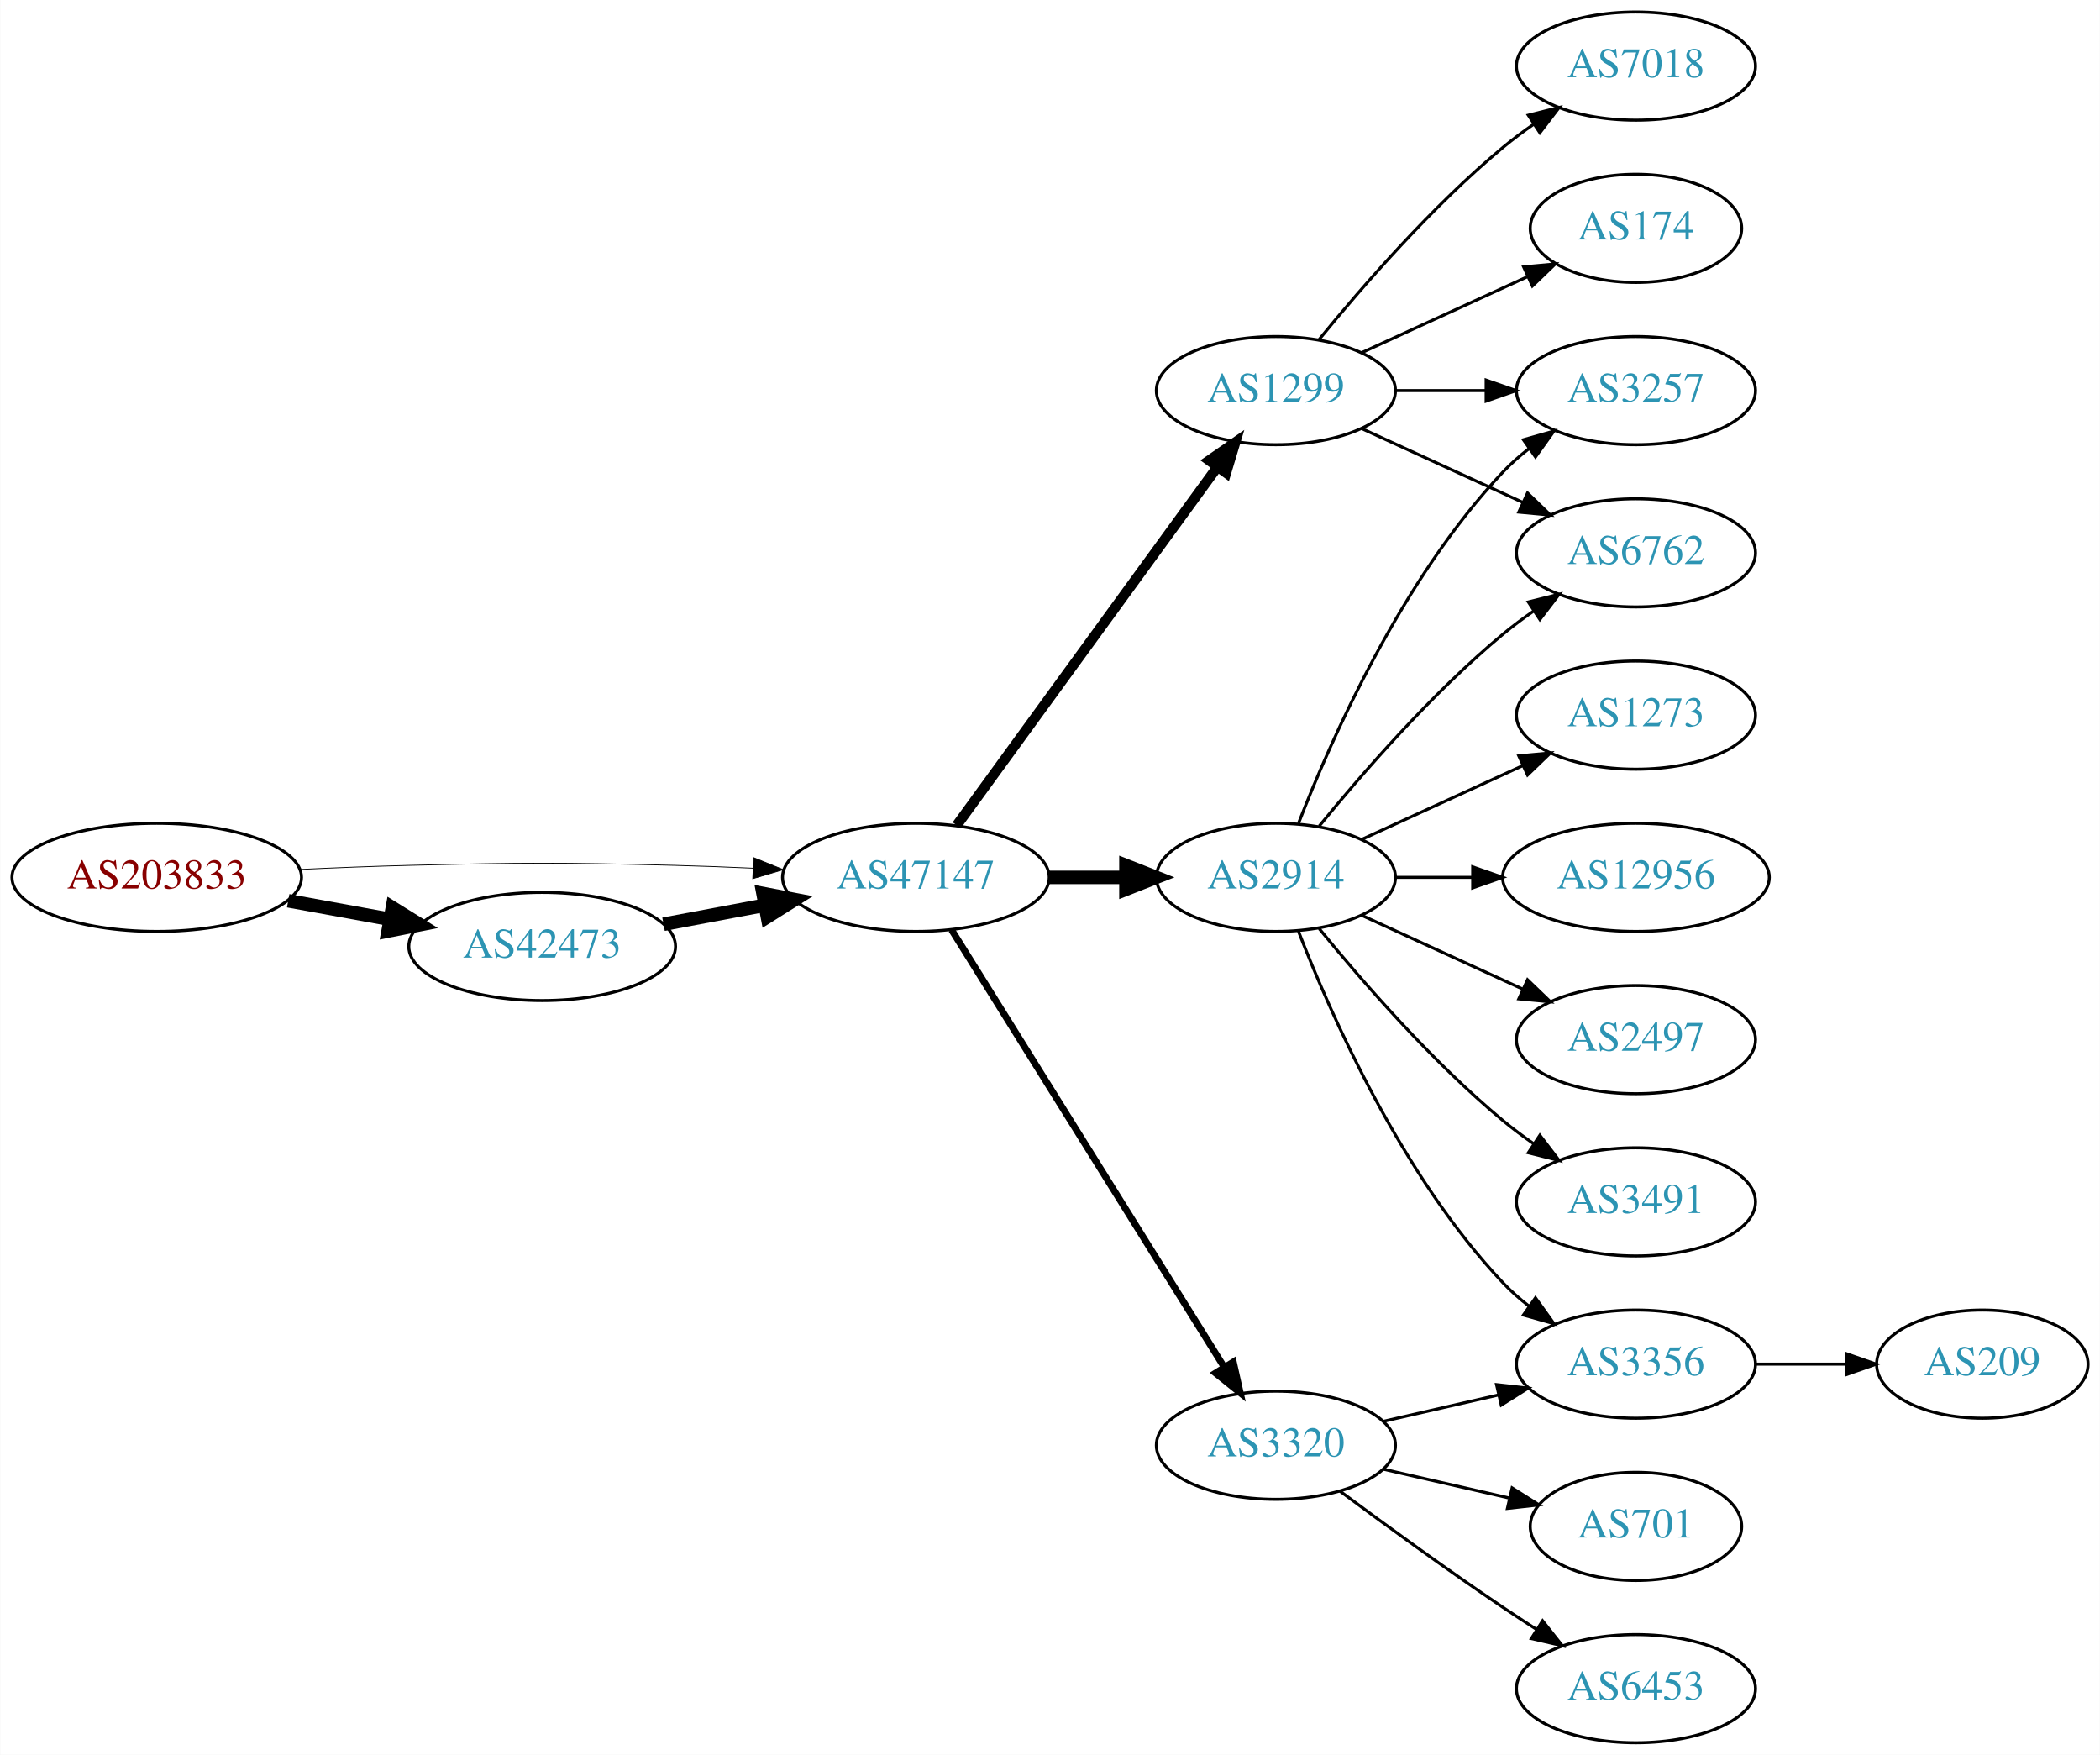
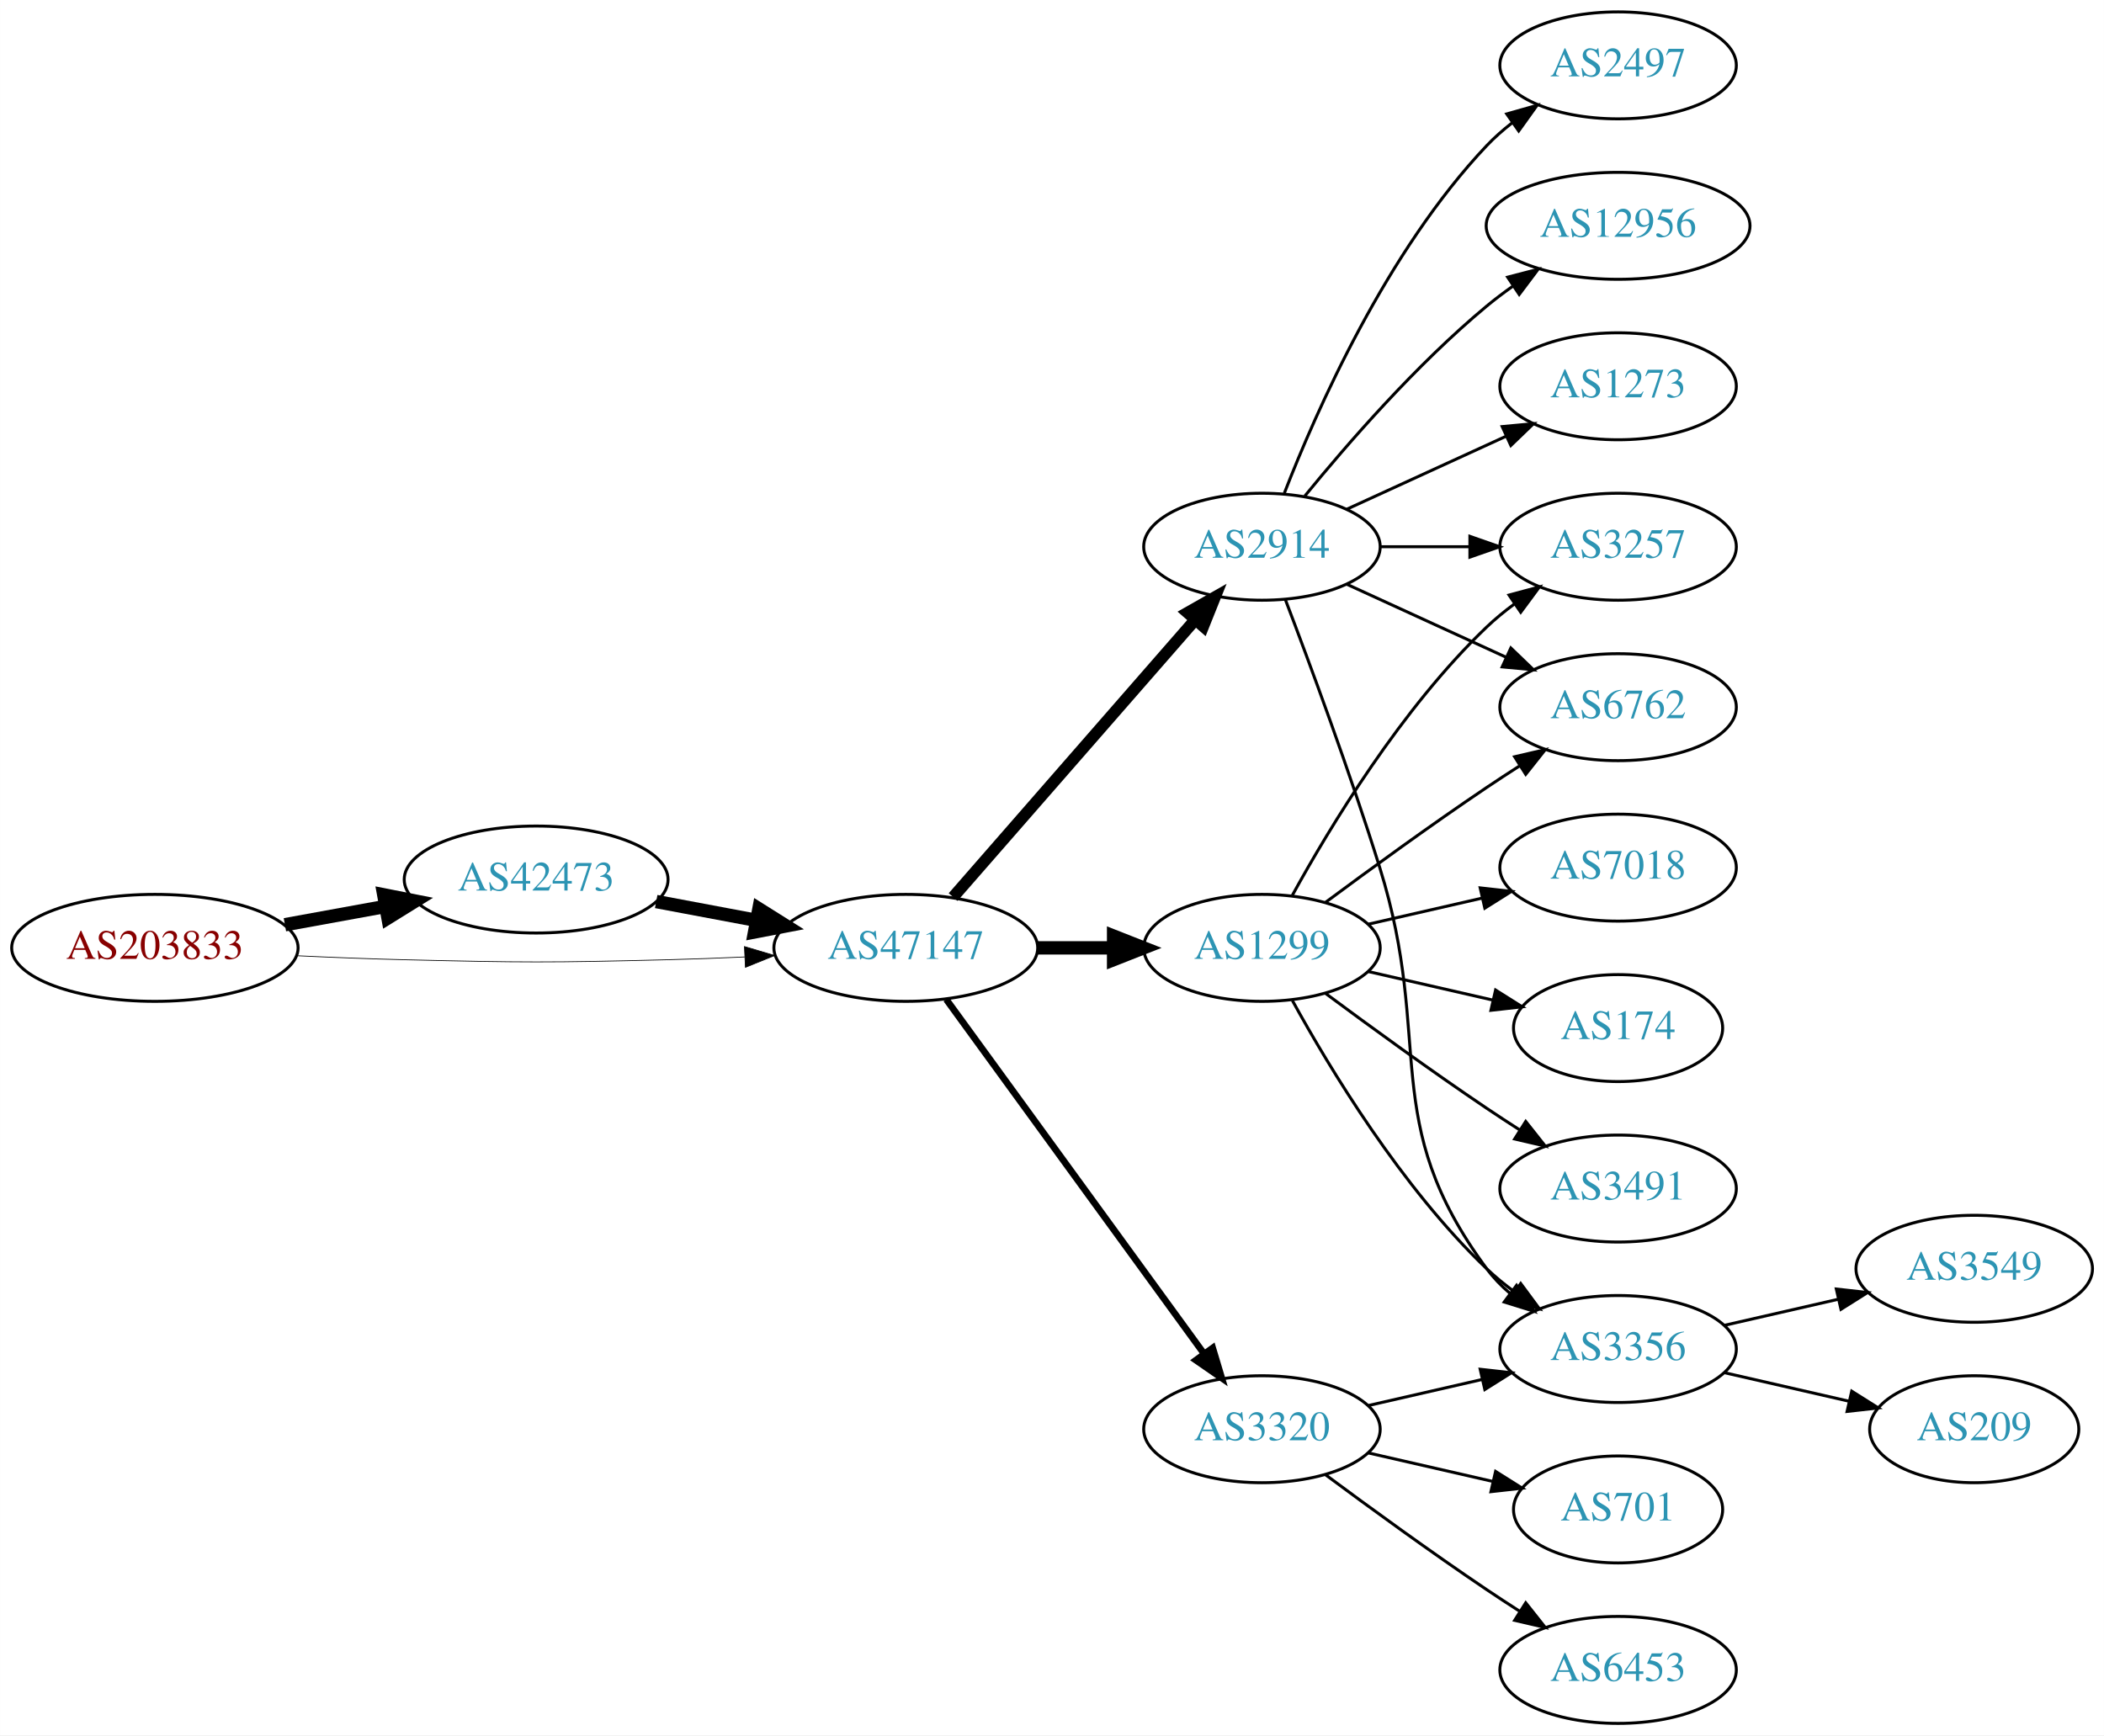
- <svg xmlns="http://www.w3.org/2000/svg" xmlns:xlink="http://www.w3.org/1999/xlink" width="699pt" height="584pt" viewBox="0.00 0.00 698.85 584.00">
+ <svg xmlns="http://www.w3.org/2000/svg" xmlns:xlink="http://www.w3.org/1999/xlink" width="708pt" height="584pt" viewBox="0.00 0.00 707.95 584.00">
  <g id="graph0" class="graph" transform="scale(1 1) rotate(0) translate(4 580)">
-     <polygon fill="white" stroke="none" points="-4,4 -4,-580 694.855,-580 694.855,4 -4,4" />
+     <polygon fill="white" stroke="none" points="-4,4 -4,-580 703.954,-580 703.954,4 -4,4" />
    <g id="node1" class="node">
      <g id="a_node1">
        <a xlink:href="/asn/203833" xlink:title="AS203833 ~ Austria [AT]">
-           <ellipse fill="#ffffff" stroke="black" cx="48.096" cy="-288" rx="48.192" ry="18" />
-           <text text-anchor="middle" x="48.096" y="-284.3" font-family="Times,serif" font-size="14.00" fill="#880000">AS203833</text>
+           <ellipse fill="#ffffff" stroke="black" cx="48.096" cy="-261" rx="48.192" ry="18" />
+           <text text-anchor="middle" x="48.096" y="-257.3" font-family="Times,serif" font-size="14.00" fill="#880000">AS203833</text>
        </a>
      </g>
    </g>
    <g id="node2" class="node">
      <g id="a_node2">
        <a xlink:href="/asn/42473" xlink:title="AS42473 ~ ANEXIA Internetdienstleistungs GmbH [AT]">
-           <ellipse fill="#ffffff" stroke="black" cx="176.388" cy="-265" rx="44.393" ry="18" />
-           <text text-anchor="middle" x="176.388" y="-261.3" font-family="Times,serif" font-size="14.00" fill="#2c94b3">AS42473</text>
+           <ellipse fill="#ffffff" stroke="black" cx="176.388" cy="-284" rx="44.393" ry="18" />
+           <text text-anchor="middle" x="176.388" y="-280.3" font-family="Times,serif" font-size="14.00" fill="#2c94b3">AS42473</text>
        </a>
      </g>
    </g>
    <g id="edge1" class="edge">
-       <path fill="none" stroke="black" stroke-width="4.5" d="M91.852,-280.213C102.7,-278.238 114.448,-276.098 125.611,-274.065" />
-       <polygon fill="black" stroke="black" stroke-width="4.5" points="126.523,-277.901 135.656,-272.236 125.112,-270.154 126.523,-277.901" />
+       <path fill="none" stroke="black" stroke-width="4.5" d="M91.852,-268.787C102.7,-270.762 114.448,-272.902 125.611,-274.935" />
+       <polygon fill="black" stroke="black" stroke-width="4.5" points="125.112,-278.846 135.656,-276.764 126.523,-271.099 125.112,-278.846" />
    </g>
    <g id="node3" class="node">
      <g id="a_node3">
        <a xlink:href="/asn/47147" xlink:title="AS47147 ~ ANEXIA Internetdienstleistungs GmbH [AT]">
-           <ellipse fill="#ffffff" stroke="black" cx="300.78" cy="-288" rx="44.393" ry="18" />
-           <text text-anchor="middle" x="300.78" y="-284.3" font-family="Times,serif" font-size="14.00" fill="#2c94b3">AS47147</text>
+           <ellipse fill="#ffffff" stroke="black" cx="300.78" cy="-261" rx="44.393" ry="18" />
+           <text text-anchor="middle" x="300.78" y="-257.3" font-family="Times,serif" font-size="14.00" fill="#2c94b3">AS47147</text>
        </a>
      </g>
    </g>
    <g id="edge2" class="edge">
-       <path fill="none" stroke="black" stroke-width="0.265" d="M96.103,-290.658C107.883,-291.215 120.496,-291.719 132.191,-292 171.466,-292.945 181.311,-292.991 220.584,-292 228.992,-291.788 237.897,-291.449 246.583,-291.056" />
-       <polygon fill="black" stroke="black" stroke-width="0.265" points="246.816,-294.549 256.637,-290.575 246.481,-287.557 246.816,-294.549" />
+       <path fill="none" stroke="black" stroke-width="0.25" d="M96.103,-258.342C107.883,-257.785 120.496,-257.281 132.191,-257 171.466,-256.055 181.311,-256.009 220.584,-257 228.992,-257.212 237.897,-257.551 246.583,-257.944" />
+       <polygon fill="black" stroke="black" stroke-width="0.25" points="246.481,-261.443 256.637,-258.425 246.816,-254.451 246.481,-261.443" />
    </g>
    <g id="edge3" class="edge">
-       <path fill="none" stroke="black" stroke-width="4.5" d="M216.787,-272.404C227.487,-274.415 239.211,-276.618 250.388,-278.718" />
-       <polygon fill="black" stroke="black" stroke-width="4.5" points="249.899,-282.633 260.454,-280.61 251.353,-274.893 249.899,-282.633" />
+       <path fill="none" stroke="black" stroke-width="4.5" d="M216.787,-276.596C227.487,-274.585 239.211,-272.382 250.388,-270.282" />
+       <polygon fill="black" stroke="black" stroke-width="4.5" points="251.353,-274.107 260.454,-268.39 249.899,-266.367 251.353,-274.107" />
    </g>
    <g id="node4" class="node">
      <g id="a_node4">
        <a xlink:href="/asn/2914" xlink:title="AS2914 ~ NTT America, Inc. [US]">
-           <ellipse fill="#ffffff" stroke="black" cx="420.622" cy="-288" rx="39.794" ry="18" />
-           <text text-anchor="middle" x="420.622" y="-284.3" font-family="Times,serif" font-size="14.00" fill="#2c94b3">AS2914</text>
+           <ellipse fill="#ffffff" stroke="black" cx="420.622" cy="-396" rx="39.794" ry="18" />
+           <text text-anchor="middle" x="420.622" y="-392.3" font-family="Times,serif" font-size="14.00" fill="#2c94b3">AS2914</text>
        </a>
      </g>
    </g>
    <g id="edge4" class="edge">
-       <path fill="none" stroke="black" stroke-width="4.5" d="M344.991,-288C353.303,-288 362.066,-288 370.548,-288" />
-       <polygon fill="black" stroke="black" stroke-width="4.5" points="370.707,-291.938 380.707,-288 370.707,-284.063 370.707,-291.938" />
+       <path fill="none" stroke="black" stroke-width="3.938" d="M316.705,-278.098C337.247,-301.631 374.366,-344.155 397.963,-371.187" />
+       <polygon fill="black" stroke="black" stroke-width="3.938" points="395.606,-373.809 404.819,-379.041 400.879,-369.206 395.606,-373.809" />
    </g>
    <g id="node5" class="node">
      <g id="a_node5">
+         <a xlink:href="/asn/1299" xlink:title="AS1299 ~ Telia Carrier [EU]">
+           <ellipse fill="#ffffff" stroke="black" cx="420.622" cy="-261" rx="39.794" ry="18" />
+           <text text-anchor="middle" x="420.622" y="-257.3" font-family="Times,serif" font-size="14.00" fill="#2c94b3">AS1299</text>
+         </a>
+       </g>
+     </g>
+     <g id="edge5" class="edge">
+       <path fill="none" stroke="black" stroke-width="4.5" d="M344.991,-261C353.303,-261 362.066,-261 370.548,-261" />
+       <polygon fill="black" stroke="black" stroke-width="4.5" points="370.707,-264.938 380.707,-261 370.707,-257.063 370.707,-264.938" />
+     </g>
+     <g id="node6" class="node">
+       <g id="a_node6">
        <a xlink:href="/asn/3320" xlink:title="AS3320 ~ DTAG [DE]">
          <ellipse fill="#ffffff" stroke="black" cx="420.622" cy="-99" rx="39.794" ry="18" />
          <text text-anchor="middle" x="420.622" y="-95.3" font-family="Times,serif" font-size="14.00" fill="#2c94b3">AS3320</text>
        </a>
      </g>
    </g>
-     <g id="edge5" class="edge">
-       <path fill="none" stroke="black" stroke-width="2.25" d="M312.655,-270.558C333.438,-237.225 378.899,-164.314 403.327,-125.134" />
-       <polygon fill="black" stroke="black" stroke-width="2.25" points="406.453,-126.737 408.773,-116.4 400.513,-123.034 406.453,-126.737" />
-     </g>
-     <g id="node6" class="node">
-       <g id="a_node6">
-         <a xlink:href="/asn/1299" xlink:title="AS1299 ~ Telia Carrier [EU]">
-           <ellipse fill="#ffffff" stroke="black" cx="420.622" cy="-450" rx="39.794" ry="18" />
-           <text text-anchor="middle" x="420.622" y="-446.3" font-family="Times,serif" font-size="14.00" fill="#2c94b3">AS1299</text>
-         </a>
-       </g>
-     </g>
    <g id="edge6" class="edge">
-       <path fill="none" stroke="black" stroke-width="3.375" d="M314.391,-305.337C335.212,-333.96 376.874,-391.233 401.063,-424.486" />
-       <polygon fill="black" stroke="black" stroke-width="3.375" points="398.389,-426.76 407.102,-432.788 404.05,-422.642 398.389,-426.76" />
-     </g>
-     <g id="node7" class="node">
-       <g id="a_node7">
-         <a xlink:href="/asn/6762" xlink:title="AS6762 ~ TELECOM ITALIA SPARKLE S.p.A. [IT]">
-           <ellipse fill="#ffffff" stroke="black" cx="540.465" cy="-396" rx="39.794" ry="18" />
-           <text text-anchor="middle" x="540.465" y="-392.3" font-family="Times,serif" font-size="14.00" fill="#2c94b3">AS6762</text>
-         </a>
-       </g>
-     </g>
-     <g id="edge7" class="edge">
-       <path fill="none" stroke="black" d="M435.041,-305.065C449.156,-322.375 472.571,-349.345 496.269,-369 499.485,-371.668 502.986,-374.27 506.556,-376.741" />
-       <polygon fill="black" stroke="black" points="504.634,-379.666 514.912,-382.236 508.48,-373.817 504.634,-379.666" />
+       <path fill="none" stroke="black" stroke-width="2.25" d="M314.391,-243.663C335.212,-215.04 376.874,-157.767 401.063,-124.514" />
+       <polygon fill="black" stroke="black" stroke-width="2.25" points="404.05,-126.358 407.102,-116.212 398.389,-122.24 404.05,-126.358" />
    </g>
    <g id="node8" class="node">
      <g id="a_node8">
-         <a xlink:href="/asn/12956" xlink:title="AS12956 ~ TELXIUS [ES]">
-           <ellipse fill="#ffffff" stroke="black" cx="540.465" cy="-288" rx="44.393" ry="18" />
-           <text text-anchor="middle" x="540.465" y="-284.3" font-family="Times,serif" font-size="14.00" fill="#2c94b3">AS12956</text>
-         </a>
-       </g>
-     </g>
-     <g id="edge8" class="edge">
-       <path fill="none" stroke="black" d="M460.535,-288C468.637,-288 477.313,-288 485.839,-288" />
-       <polygon fill="black" stroke="black" points="486.117,-291.5 496.117,-288 486.117,-284.5 486.117,-291.5" />
-     </g>
-     <g id="node9" class="node">
-       <g id="a_node9">
-         <a xlink:href="/asn/2497" xlink:title="AS2497 ~ Internet Initiative Japan Inc. [JP]">
-           <ellipse fill="#ffffff" stroke="black" cx="540.465" cy="-234" rx="39.794" ry="18" />
-           <text text-anchor="middle" x="540.465" y="-230.3" font-family="Times,serif" font-size="14.00" fill="#2c94b3">AS2497</text>
-         </a>
-       </g>
-     </g>
-     <g id="edge9" class="edge">
-       <path fill="none" stroke="black" d="M449.251,-275.339C465.208,-268.027 485.479,-258.739 502.761,-250.819" />
-       <polygon fill="black" stroke="black" points="504.376,-253.929 512.009,-246.581 501.46,-247.565 504.376,-253.929" />
-     </g>
-     <g id="node10" class="node">
-       <g id="a_node10">
        <a xlink:href="/asn/3356" xlink:title="AS3356 ~ Level 3 Parent, LLC [US]">
          <ellipse fill="#ffffff" stroke="black" cx="540.465" cy="-126" rx="39.794" ry="18" />
          <text text-anchor="middle" x="540.465" y="-122.3" font-family="Times,serif" font-size="14.00" fill="#2c94b3">AS3356</text>
        </a>
      </g>
    </g>
+     <g id="edge20" class="edge">
+       <path fill="none" stroke="black" d="M428.509,-378.191C436.62,-356.906 450.255,-320.131 460.269,-288 478.745,-228.716 459.365,-202.941 496.269,-153 498.502,-149.977 501.185,-147.214 504.106,-144.707" />
+       <polygon fill="black" stroke="black" points="506.301,-147.437 512.249,-138.669 502.132,-141.814 506.301,-147.437" />
+     </g>
+     <g id="node9" class="node">
+       <g id="a_node9">
+         <a xlink:href="/asn/6762" xlink:title="AS6762 ~ TELECOM ITALIA SPARKLE S.p.A. [IT]">
+           <ellipse fill="#ffffff" stroke="black" cx="540.465" cy="-342" rx="39.794" ry="18" />
+           <text text-anchor="middle" x="540.465" y="-338.3" font-family="Times,serif" font-size="14.00" fill="#2c94b3">AS6762</text>
+         </a>
+       </g>
+     </g>
+     <g id="edge19" class="edge">
+       <path fill="none" stroke="black" d="M449.251,-383.339C465.208,-376.027 485.479,-366.739 502.761,-358.819" />
+       <polygon fill="black" stroke="black" points="504.376,-361.929 512.009,-354.581 501.46,-355.565 504.376,-361.929" />
+     </g>
+     <g id="node10" class="node">
+       <g id="a_node10">
+         <a xlink:href="/asn/3257" xlink:title="AS3257 ~ GTT [DE]">
+           <ellipse fill="#ffffff" stroke="black" cx="540.465" cy="-396" rx="39.794" ry="18" />
+           <text text-anchor="middle" x="540.465" y="-392.3" font-family="Times,serif" font-size="14.00" fill="#2c94b3">AS3257</text>
+         </a>
+       </g>
+     </g>
+     <g id="edge18" class="edge">
+       <path fill="none" stroke="black" d="M460.535,-396C470.088,-396 480.438,-396 490.401,-396" />
+       <polygon fill="black" stroke="black" points="490.593,-399.5 500.593,-396 490.593,-392.5 490.593,-399.5" />
+     </g>
+     <g id="node15" class="node">
+       <g id="a_node15">
+         <a xlink:href="/asn/2497" xlink:title="AS2497 ~ Internet Initiative Japan Inc. [JP]">
+           <ellipse fill="#ffffff" stroke="black" cx="540.465" cy="-558" rx="39.794" ry="18" />
+           <text text-anchor="middle" x="540.465" y="-554.3" font-family="Times,serif" font-size="14.00" fill="#2c94b3">AS2497</text>
+         </a>
+       </g>
+     </g>
+     <g id="edge16" class="edge">
+       <path fill="none" stroke="black" d="M428.145,-413.994C438.896,-441.728 462.553,-495.429 496.269,-531 498.854,-533.728 501.772,-536.294 504.84,-538.677" />
+       <polygon fill="black" stroke="black" points="502.994,-541.658 513.189,-544.543 507.019,-535.93 502.994,-541.658" />
+     </g>
+     <g id="node16" class="node">
+       <g id="a_node16">
+         <a xlink:href="/asn/12956" xlink:title="AS12956 ~ TELXIUS [ES]">
+           <ellipse fill="#ffffff" stroke="black" cx="540.465" cy="-504" rx="44.393" ry="18" />
+           <text text-anchor="middle" x="540.465" y="-500.3" font-family="Times,serif" font-size="14.00" fill="#2c94b3">AS12956</text>
+         </a>
+       </g>
+     </g>
+     <g id="edge17" class="edge">
+       <path fill="none" stroke="black" d="M435.041,-413.065C449.156,-430.375 472.571,-457.345 496.269,-477 499.006,-479.271 501.95,-481.494 504.967,-483.63" />
+       <polygon fill="black" stroke="black" points="503.299,-486.725 513.556,-489.379 507.193,-480.908 503.299,-486.725" />
+     </g>
+     <g id="node17" class="node">
+       <g id="a_node17">
+         <a xlink:href="/asn/1273" xlink:title="AS1273 ~ Vodafone Group PLC [EU]">
+           <ellipse fill="#ffffff" stroke="black" cx="540.465" cy="-450" rx="39.794" ry="18" />
+           <text text-anchor="middle" x="540.465" y="-446.3" font-family="Times,serif" font-size="14.00" fill="#2c94b3">AS1273</text>
+         </a>
+       </g>
+     </g>
+     <g id="edge21" class="edge">
+       <path fill="none" stroke="black" d="M449.251,-408.661C465.208,-415.973 485.479,-425.261 502.761,-433.181" />
+       <polygon fill="black" stroke="black" points="501.46,-436.435 512.009,-437.419 504.376,-430.071 501.46,-436.435" />
+     </g>
+     <g id="node7" class="node">
+       <g id="a_node7">
+         <a xlink:href="/asn/174" xlink:title="AS174 ~ Cogent Communications [US]">
+           <ellipse fill="#ffffff" stroke="black" cx="540.465" cy="-234" rx="35.194" ry="18" />
+           <text text-anchor="middle" x="540.465" y="-230.3" font-family="Times,serif" font-size="14.00" fill="#2c94b3">AS174</text>
+         </a>
+       </g>
+     </g>
+     <g id="edge7" class="edge">
+       <path fill="none" stroke="black" d="M456.342,-253.045C469.434,-250.045 484.456,-246.604 498.097,-243.478" />
+       <polygon fill="black" stroke="black" points="499.238,-246.807 508.204,-241.162 497.675,-239.984 499.238,-246.807" />
+     </g>
+     <g id="edge8" class="edge">
+       <path fill="none" stroke="black" d="M430.864,-243.287C443.409,-220.439 467.586,-180.389 496.269,-153 499.137,-150.261 502.326,-147.653 505.635,-145.215" />
+       <polygon fill="black" stroke="black" points="507.698,-148.044 513.994,-139.523 503.758,-142.258 507.698,-148.044" />
+     </g>
+     <g id="edge9" class="edge">
+       <path fill="none" stroke="black" d="M441.953,-276.277C456.815,-287.304 477.559,-302.407 496.269,-315 499.818,-317.389 503.568,-319.839 507.317,-322.242" />
+       <polygon fill="black" stroke="black" points="505.643,-325.325 515.965,-327.712 509.385,-319.409 505.643,-325.325" />
+     </g>
    <g id="edge10" class="edge">
-       <path fill="none" stroke="black" d="M428.145,-270.006C438.896,-242.272 462.553,-188.571 496.269,-153 498.854,-150.272 501.772,-147.706 504.84,-145.323" />
-       <polygon fill="black" stroke="black" points="507.019,-148.07 513.189,-139.457 502.994,-142.342 507.019,-148.07" />
+       <path fill="none" stroke="black" d="M430.864,-278.713C443.409,-301.561 467.586,-341.611 496.269,-369 499.137,-371.739 502.326,-374.347 505.635,-376.785" />
+       <polygon fill="black" stroke="black" points="503.758,-379.742 513.994,-382.477 507.698,-373.956 503.758,-379.742" />
    </g>
    <g id="node11" class="node">
      <g id="a_node11">
-         <a xlink:href="/asn/3257" xlink:title="AS3257 ~ GTT [DE]">
-           <ellipse fill="#ffffff" stroke="black" cx="540.465" cy="-450" rx="39.794" ry="18" />
-           <text text-anchor="middle" x="540.465" y="-446.3" font-family="Times,serif" font-size="14.00" fill="#2c94b3">AS3257</text>
-         </a>
-       </g>
-     </g>
-     <g id="edge11" class="edge">
-       <path fill="none" stroke="black" d="M428.145,-305.994C438.896,-333.728 462.553,-387.429 496.269,-423 498.854,-425.728 501.772,-428.294 504.84,-430.677" />
-       <polygon fill="black" stroke="black" points="502.994,-433.658 513.189,-436.543 507.019,-427.93 502.994,-433.658" />
-     </g>
-     <g id="node12" class="node">
-       <g id="a_node12">
        <a xlink:href="/asn/3491" xlink:title="AS3491 ~ PCCW Global, Inc. [US]">
          <ellipse fill="#ffffff" stroke="black" cx="540.465" cy="-180" rx="39.794" ry="18" />
          <text text-anchor="middle" x="540.465" y="-176.3" font-family="Times,serif" font-size="14.00" fill="#2c94b3">AS3491</text>
        </a>
      </g>
    </g>
+     <g id="edge11" class="edge">
+       <path fill="none" stroke="black" d="M441.953,-245.723C456.815,-234.696 477.559,-219.593 496.269,-207 499.818,-204.611 503.568,-202.161 507.317,-199.758" />
+       <polygon fill="black" stroke="black" points="509.385,-202.591 515.965,-194.288 505.643,-196.675 509.385,-202.591" />
+     </g>
+     <g id="node12" class="node">
+       <g id="a_node12">
+         <a xlink:href="/asn/7018" xlink:title="AS7018 ~ AT&amp;T Services, Inc. [US]">
+           <ellipse fill="#ffffff" stroke="black" cx="540.465" cy="-288" rx="39.794" ry="18" />
+           <text text-anchor="middle" x="540.465" y="-284.3" font-family="Times,serif" font-size="14.00" fill="#2c94b3">AS7018</text>
+         </a>
+       </g>
+     </g>
    <g id="edge12" class="edge">
-       <path fill="none" stroke="black" d="M435.041,-270.935C449.156,-253.625 472.571,-226.655 496.269,-207 499.485,-204.332 502.986,-201.73 506.556,-199.259" />
-       <polygon fill="black" stroke="black" points="508.48,-202.183 514.912,-193.764 504.634,-196.334 508.48,-202.183" />
+       <path fill="none" stroke="black" d="M456.342,-268.955C468.341,-271.704 481.962,-274.825 494.655,-277.733" />
+       <polygon fill="black" stroke="black" points="494.057,-281.187 504.586,-280.009 495.621,-274.364 494.057,-281.187" />
+     </g>
+     <g id="edge15" class="edge">
+       <path fill="none" stroke="black" d="M456.342,-106.955C468.341,-109.704 481.962,-112.825 494.655,-115.733" />
+       <polygon fill="black" stroke="black" points="494.057,-119.187 504.586,-118.009 495.621,-112.364 494.057,-119.187" />
    </g>
    <g id="node13" class="node">
      <g id="a_node13">
-         <a xlink:href="/asn/1273" xlink:title="AS1273 ~ Vodafone Group PLC [EU]">
-           <ellipse fill="#ffffff" stroke="black" cx="540.465" cy="-342" rx="39.794" ry="18" />
-           <text text-anchor="middle" x="540.465" y="-338.3" font-family="Times,serif" font-size="14.00" fill="#2c94b3">AS1273</text>
-         </a>
-       </g>
-     </g>
-     <g id="edge13" class="edge">
-       <path fill="none" stroke="black" d="M449.251,-300.661C465.208,-307.973 485.479,-317.261 502.761,-325.181" />
-       <polygon fill="black" stroke="black" points="501.46,-328.435 512.009,-329.419 504.376,-322.071 501.46,-328.435" />
-     </g>
-     <g id="edge18" class="edge">
-       <path fill="none" stroke="black" d="M456.342,-106.955C468.341,-109.704 481.962,-112.825 494.655,-115.733" />
-       <polygon fill="black" stroke="black" points="494.057,-119.187 504.586,-118.009 495.621,-112.364 494.057,-119.187" />
-     </g>
-     <g id="node16" class="node">
-       <g id="a_node16">
        <a xlink:href="/asn/6453" xlink:title="AS6453 ~ TATA COMMUNICATIONS (AMERICA) INC [US]">
          <ellipse fill="#ffffff" stroke="black" cx="540.465" cy="-18" rx="39.794" ry="18" />
          <text text-anchor="middle" x="540.465" y="-14.3" font-family="Times,serif" font-size="14.00" fill="#2c94b3">AS6453</text>
        </a>
      </g>
    </g>
-     <g id="edge19" class="edge">
+     <g id="edge13" class="edge">
      <path fill="none" stroke="black" d="M441.953,-83.723C456.815,-72.696 477.559,-57.593 496.269,-45 499.818,-42.611 503.568,-40.161 507.317,-37.758" />
      <polygon fill="black" stroke="black" points="509.385,-40.591 515.965,-32.288 505.643,-34.675 509.385,-40.591" />
    </g>
-     <g id="node17" class="node">
-       <g id="a_node17">
+     <g id="node14" class="node">
+       <g id="a_node14">
        <a xlink:href="/asn/701" xlink:title="AS701 ~ UUNET [US]">
          <ellipse fill="#ffffff" stroke="black" cx="540.465" cy="-72" rx="35.194" ry="18" />
          <text text-anchor="middle" x="540.465" y="-68.3" font-family="Times,serif" font-size="14.00" fill="#2c94b3">AS701</text>
        </a>
      </g>
    </g>
-     <g id="edge20" class="edge">
+     <g id="edge14" class="edge">
      <path fill="none" stroke="black" d="M456.342,-91.045C469.434,-88.045 484.456,-84.603 498.097,-81.478" />
      <polygon fill="black" stroke="black" points="499.238,-84.807 508.204,-79.162 497.675,-77.984 499.238,-84.807" />
    </g>
-     <g id="edge16" class="edge">
-       <path fill="none" stroke="black" d="M449.251,-437.339C465.208,-430.027 485.479,-420.739 502.761,-412.819" />
-       <polygon fill="black" stroke="black" points="504.376,-415.929 512.009,-408.581 501.46,-409.565 504.376,-415.929" />
-     </g>
-     <g id="edge15" class="edge">
-       <path fill="none" stroke="black" d="M460.535,-450C470.088,-450 480.438,-450 490.401,-450" />
-       <polygon fill="black" stroke="black" points="490.593,-453.5 500.593,-450 490.593,-446.5 490.593,-453.5" />
-     </g>
-     <g id="node14" class="node">
-       <g id="a_node14">
-         <a xlink:href="/asn/174" xlink:title="AS174 ~ Cogent Communications [US]">
-           <ellipse fill="#ffffff" stroke="black" cx="540.465" cy="-504" rx="35.194" ry="18" />
-           <text text-anchor="middle" x="540.465" y="-500.3" font-family="Times,serif" font-size="14.00" fill="#2c94b3">AS174</text>
-         </a>
-       </g>
-     </g>
-     <g id="edge14" class="edge">
-       <path fill="none" stroke="black" d="M449.251,-462.661C465.667,-470.183 486.649,-479.798 504.246,-487.861" />
-       <polygon fill="black" stroke="black" points="503.074,-491.174 513.623,-492.158 505.99,-484.811 503.074,-491.174" />
-     </g>
-     <g id="node15" class="node">
-       <g id="a_node15">
-         <a xlink:href="/asn/7018" xlink:title="AS7018 ~ AT&amp;T Services, Inc. [US]">
-           <ellipse fill="#ffffff" stroke="black" cx="540.465" cy="-558" rx="39.794" ry="18" />
-           <text text-anchor="middle" x="540.465" y="-554.3" font-family="Times,serif" font-size="14.00" fill="#2c94b3">AS7018</text>
-         </a>
-       </g>
-     </g>
-     <g id="edge17" class="edge">
-       <path fill="none" stroke="black" d="M435.041,-467.065C449.156,-484.375 472.571,-511.345 496.269,-531 499.485,-533.668 502.986,-536.27 506.556,-538.741" />
-       <polygon fill="black" stroke="black" points="504.634,-541.666 514.912,-544.236 508.48,-535.817 504.634,-541.666" />
-     </g>
    <g id="node18" class="node">
      <g id="a_node18">
+         <a xlink:href="/asn/3549" xlink:title="AS3549 ~ Level 3 Parent, LLC [US]">
+           <ellipse fill="#ffffff" stroke="black" cx="660.307" cy="-153" rx="39.794" ry="18" />
+           <text text-anchor="middle" x="660.307" y="-149.3" font-family="Times,serif" font-size="14.00" fill="#2c94b3">AS3549</text>
+         </a>
+       </g>
+     </g>
+     <g id="edge22" class="edge">
+       <path fill="none" stroke="black" d="M576.184,-133.955C588.184,-136.704 601.805,-139.825 614.498,-142.733" />
+       <polygon fill="black" stroke="black" points="613.9,-146.187 624.429,-145.009 615.463,-139.364 613.9,-146.187" />
+     </g>
+     <g id="node19" class="node">
+       <g id="a_node19">
        <a xlink:href="/asn/209" xlink:title="AS209 ~ CenturyLink Communications, LLC [US]">
-           <ellipse fill="#ffffff" stroke="black" cx="655.758" cy="-126" rx="35.194" ry="18" />
-           <text text-anchor="middle" x="655.758" y="-122.3" font-family="Times,serif" font-size="14.00" fill="#2c94b3">AS209</text>
-         </a>
-       </g>
-     </g>
-     <g id="edge21" class="edge">
-       <path fill="none" stroke="black" d="M580.137,-126C589.842,-126 600.333,-126 610.296,-126" />
-       <polygon fill="black" stroke="black" points="610.432,-129.5 620.432,-126 610.432,-122.5 610.432,-129.5" />
+           <ellipse fill="#ffffff" stroke="black" cx="660.307" cy="-99" rx="35.194" ry="18" />
+           <text text-anchor="middle" x="660.307" y="-95.3" font-family="Times,serif" font-size="14.00" fill="#2c94b3">AS209</text>
+         </a>
+       </g>
+     </g>
+     <g id="edge23" class="edge">
+       <path fill="none" stroke="black" d="M576.184,-118.045C589.277,-115.045 604.299,-111.604 617.94,-108.478" />
+       <polygon fill="black" stroke="black" points="619.081,-111.807 628.047,-106.162 617.518,-104.984 619.081,-111.807" />
    </g>
  </g>
</svg>
